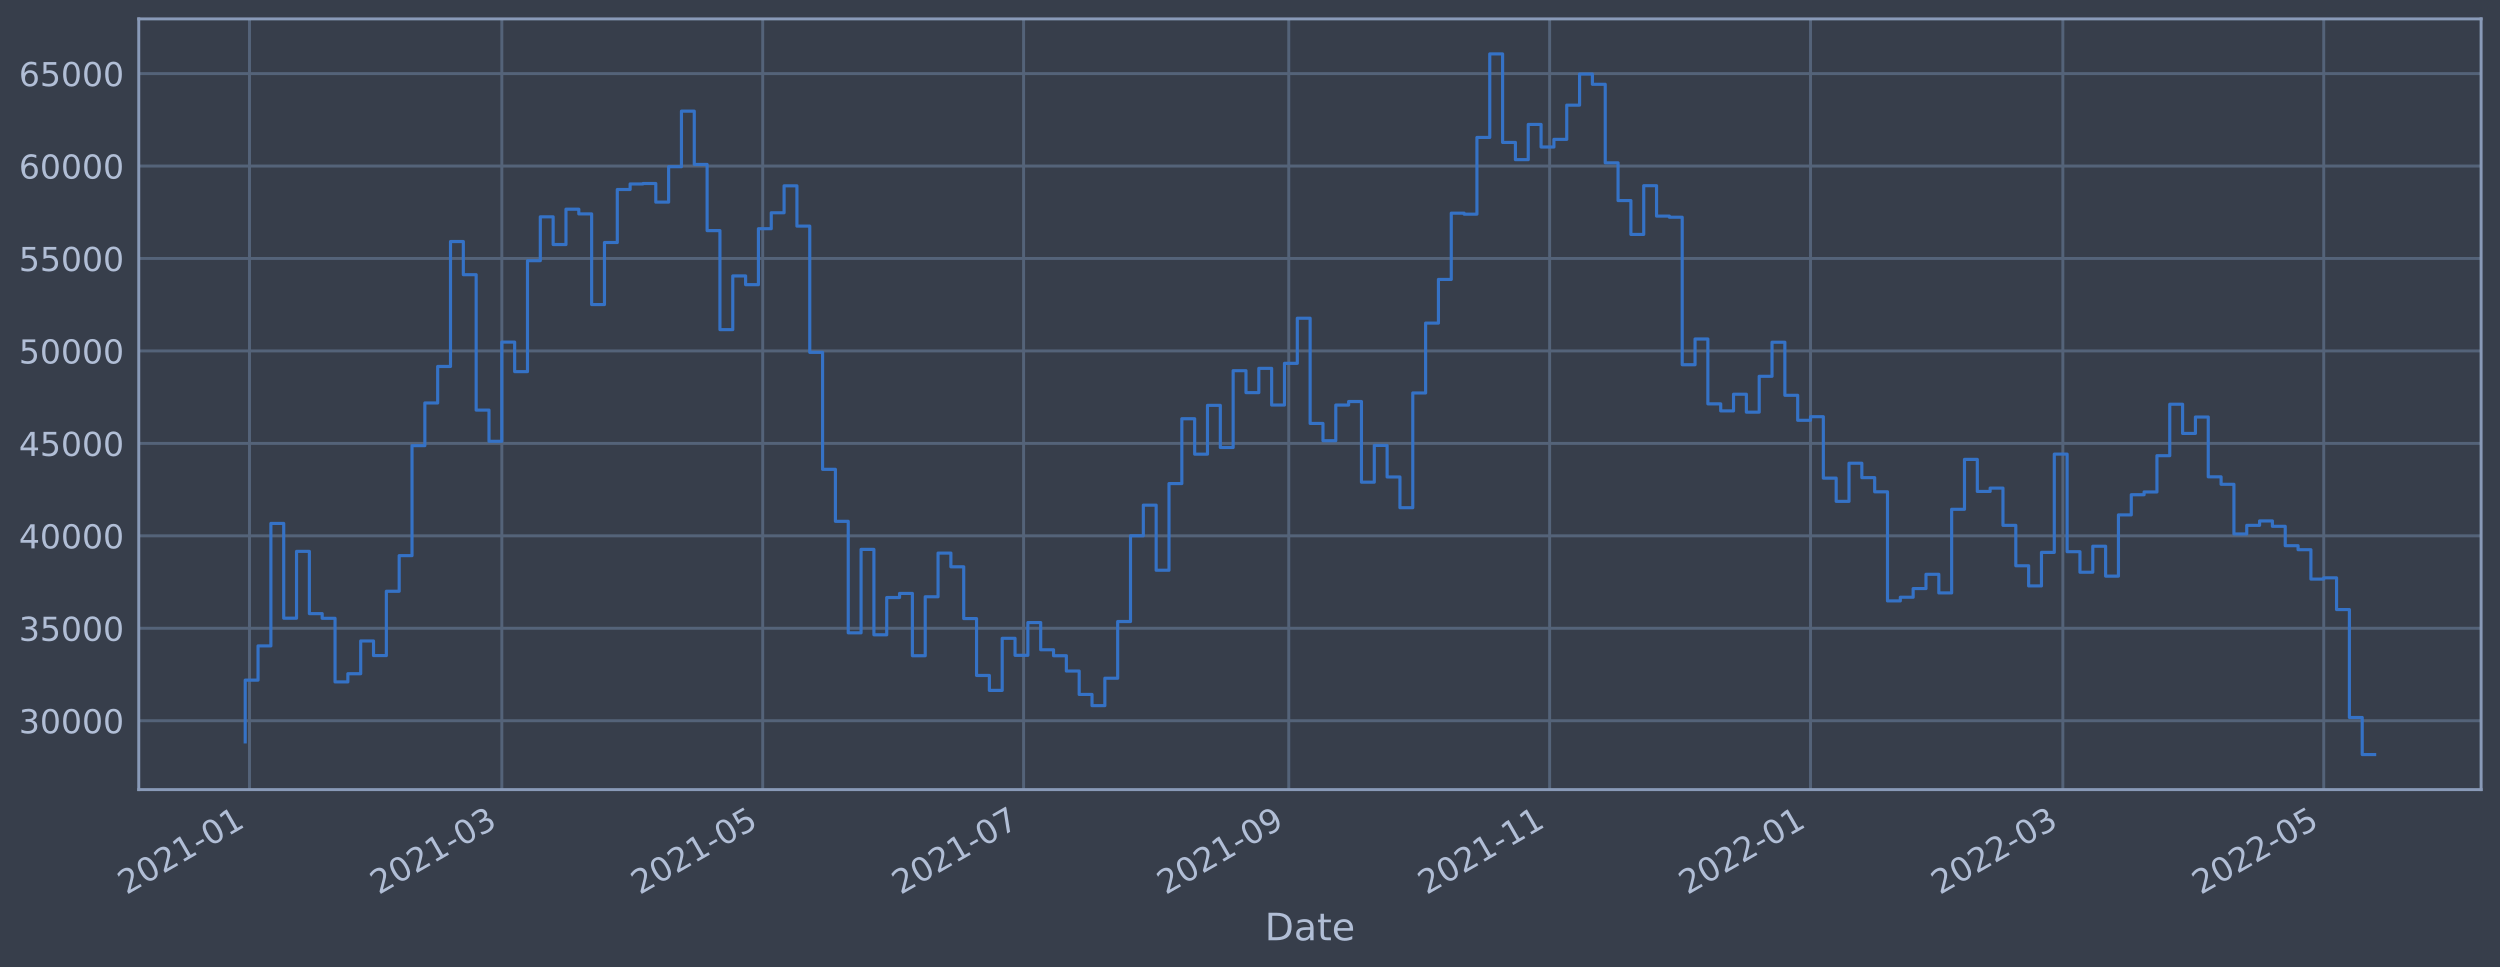
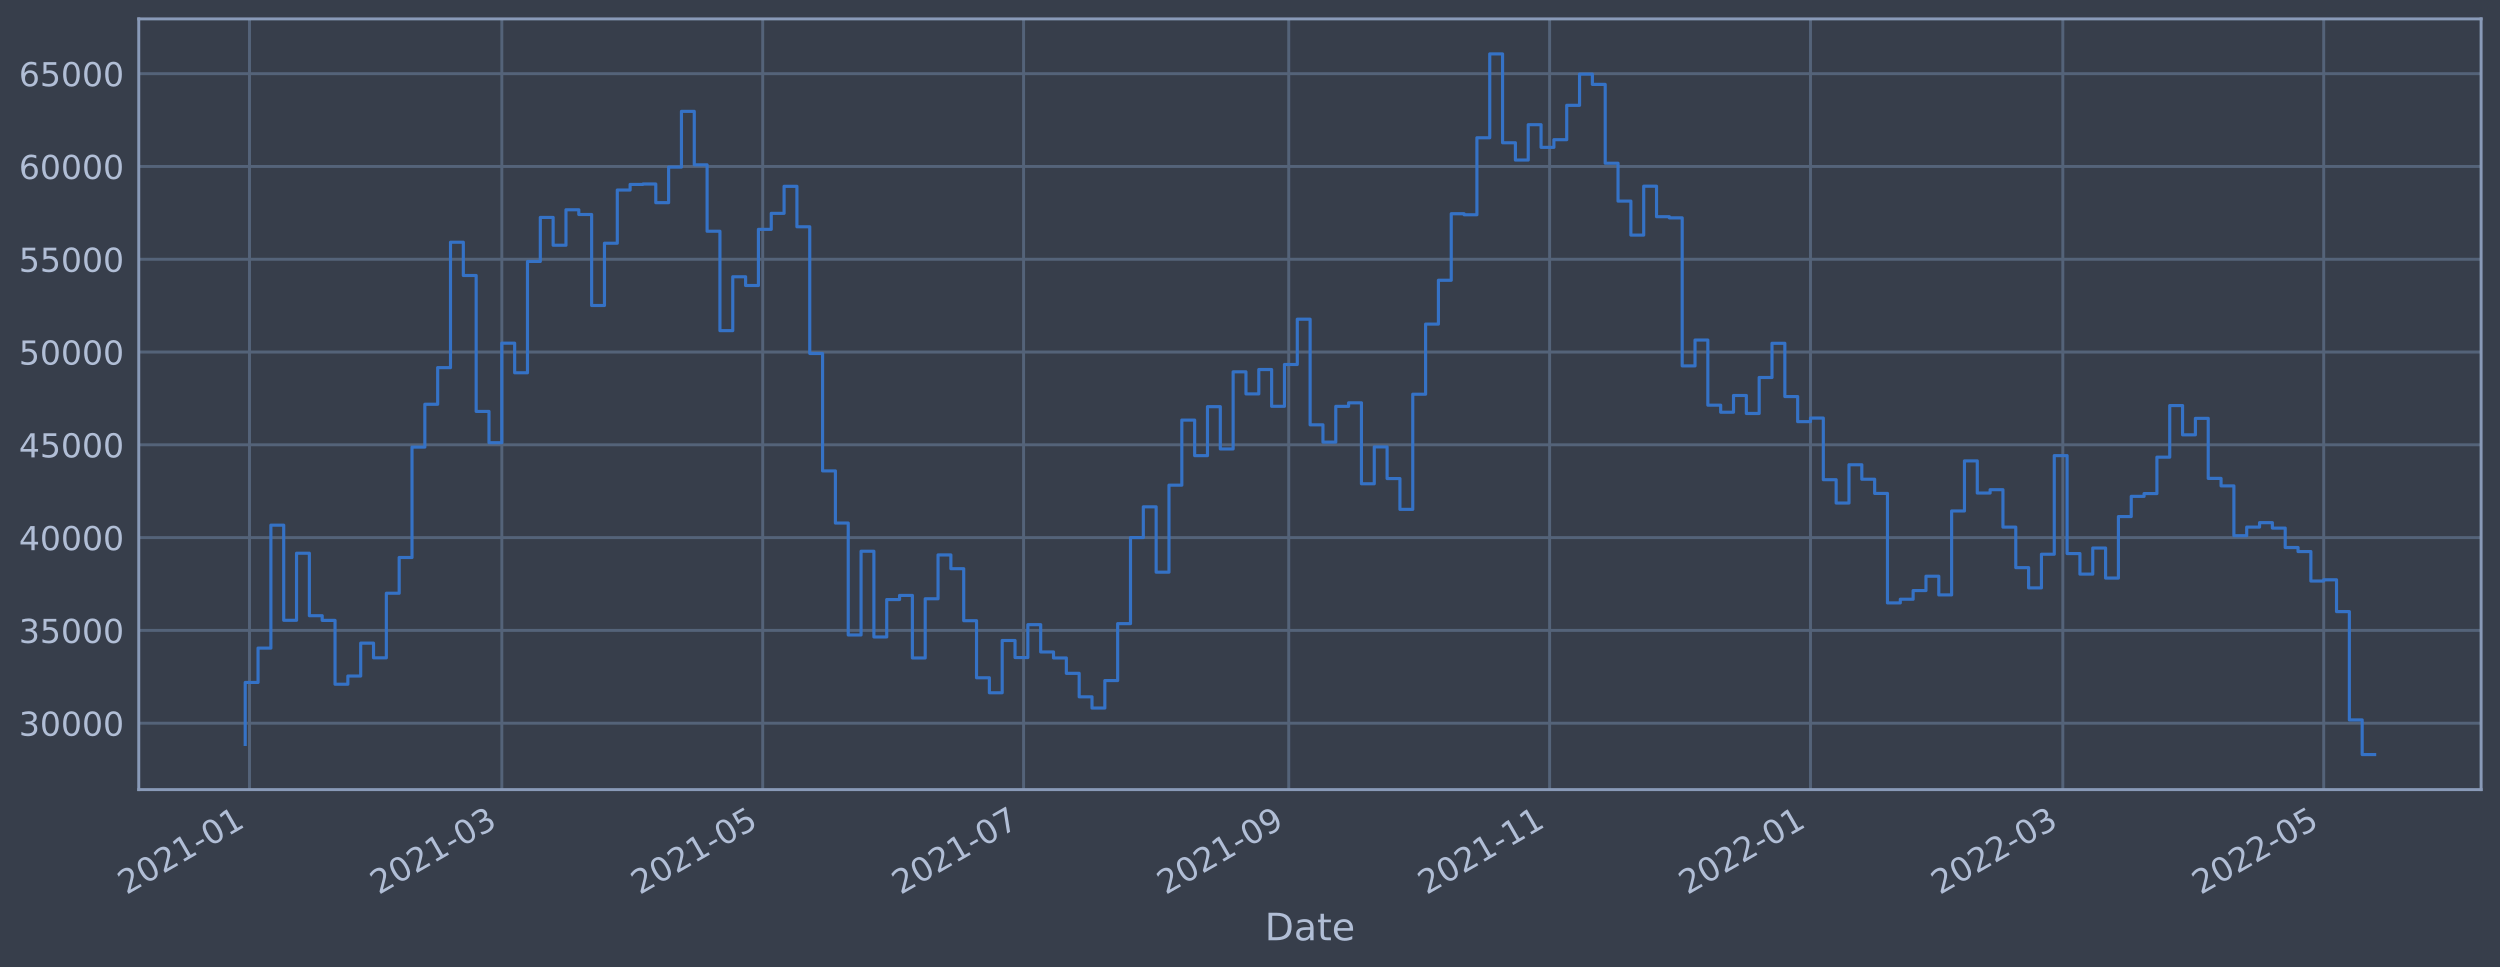
<svg xmlns="http://www.w3.org/2000/svg" xmlns:xlink="http://www.w3.org/1999/xlink" width="952.884pt" height="368.58pt" viewBox="0 0 952.884 368.58" version="1.1">
  <defs>
    <style type="text/css">*{stroke-linejoin: round; stroke-linecap: butt}</style>
  </defs>
  <g id="figure_1">
    <g id="patch_1">
      <path d="M 0 368.58  L 952.884 368.58  L 952.884 0  L 0 0  z " style="fill: #373e4b" />
    </g>
    <g id="axes_1">
      <g id="patch_2">
        <path d="M 52.884 300.96  L 945.684 300.96  L 945.684 7.2  L 52.884 7.2  z " style="fill: #373e4b" />
      </g>
      <g id="matplotlib.axis_1">
        <g id="xtick_1">
          <g id="line2d_1">
-             <path d="M 95.096 300.96  L 95.096 7.2  " clip-path="url(#pc3dd382ca9)" style="fill: none; stroke: #546379; stroke-width: 1.12; stroke-linecap: square" />
+             <path d="M 95.096 300.96  L 95.096 7.2  " clip-path="url(#p6d46b038be)" style="fill: none; stroke: #546379; stroke-width: 1.12; stroke-linecap: square" />
          </g>
          <g id="line2d_2" />
          <g id="text_1">
-             <g style="fill: #b1bed6" transform="translate(48.1924 341.1745)rotate(-30)scale(0.126 -0.126)">
+             <g style="fill: #b1bed6" transform="translate(48.19237 341.1745)rotate(-30)scale(0.126 -0.126)">
              <defs>
                <path id="DejaVuSans-32" d="M 1228 531  L 3431 531  L 3431 0  L 469 0  L 469 531  Q 828 903 1448 1529  Q 2069 2156 2228 2338  Q 2531 2678 2651 2914  Q 2772 3150 2772 3378  Q 2772 3750 2511 3984  Q 2250 4219 1831 4219  Q 1534 4219 1204 4116  Q 875 4013 500 3803  L 500 4441  Q 881 4594 1212 4672  Q 1544 4750 1819 4750  Q 2544 4750 2975 4387  Q 3406 4025 3406 3419  Q 3406 3131 3298 2873  Q 3191 2616 2906 2266  Q 2828 2175 2409 1742  Q 1991 1309 1228 531  z " transform="scale(0.015625)" />
                <path id="DejaVuSans-30" d="M 2034 4250  Q 1547 4250 1301 3770  Q 1056 3291 1056 2328  Q 1056 1369 1301 889  Q 1547 409 2034 409  Q 2525 409 2770 889  Q 3016 1369 3016 2328  Q 3016 3291 2770 3770  Q 2525 4250 2034 4250  z M 2034 4750  Q 2819 4750 3233 4129  Q 3647 3509 3647 2328  Q 3647 1150 3233 529  Q 2819 -91 2034 -91  Q 1250 -91 836 529  Q 422 1150 422 2328  Q 422 3509 836 4129  Q 1250 4750 2034 4750  z " transform="scale(0.015625)" />
                <path id="DejaVuSans-31" d="M 794 531  L 1825 531  L 1825 4091  L 703 3866  L 703 4441  L 1819 4666  L 2450 4666  L 2450 531  L 3481 531  L 3481 0  L 794 0  L 794 531  z " transform="scale(0.015625)" />
                <path id="DejaVuSans-2d" d="M 313 2009  L 1997 2009  L 1997 1497  L 313 1497  L 313 2009  z " transform="scale(0.015625)" />
              </defs>
              <use xlink:href="#DejaVuSans-32" />
              <use xlink:href="#DejaVuSans-30" x="63.623" />
              <use xlink:href="#DejaVuSans-32" x="127.246" />
              <use xlink:href="#DejaVuSans-31" x="190.869" />
              <use xlink:href="#DejaVuSans-2d" x="254.492" />
              <use xlink:href="#DejaVuSans-30" x="290.576" />
              <use xlink:href="#DejaVuSans-31" x="354.199" />
            </g>
          </g>
        </g>
        <g id="xtick_2">
          <g id="line2d_3">
-             <path d="M 191.272 300.96  L 191.272 7.2  " clip-path="url(#pc3dd382ca9)" style="fill: none; stroke: #546379; stroke-width: 1.12; stroke-linecap: square" />
+             <path d="M 191.27 300.96  L 191.27 7.2  " clip-path="url(#p6d46b038be)" style="fill: none; stroke: #546379; stroke-width: 1.12; stroke-linecap: square" />
          </g>
          <g id="line2d_4" />
          <g id="text_2">
-             <g style="fill: #b1bed6" transform="translate(144.3686 341.1745)rotate(-30)scale(0.126 -0.126)">
+             <g style="fill: #b1bed6" transform="translate(144.3671 341.1745)rotate(-30)scale(0.126 -0.126)">
              <defs>
                <path id="DejaVuSans-33" d="M 2597 2516  Q 3050 2419 3304 2112  Q 3559 1806 3559 1356  Q 3559 666 3084 287  Q 2609 -91 1734 -91  Q 1441 -91 1130 -33  Q 819 25 488 141  L 488 750  Q 750 597 1062 519  Q 1375 441 1716 441  Q 2309 441 2620 675  Q 2931 909 2931 1356  Q 2931 1769 2642 2001  Q 2353 2234 1838 2234  L 1294 2234  L 1294 2753  L 1863 2753  Q 2328 2753 2575 2939  Q 2822 3125 2822 3475  Q 2822 3834 2567 4026  Q 2313 4219 1838 4219  Q 1578 4219 1281 4162  Q 984 4106 628 3988  L 628 4550  Q 988 4650 1302 4700  Q 1616 4750 1894 4750  Q 2613 4750 3031 4423  Q 3450 4097 3450 3541  Q 3450 3153 3228 2886  Q 3006 2619 2597 2516  z " transform="scale(0.015625)" />
              </defs>
              <use xlink:href="#DejaVuSans-32" />
              <use xlink:href="#DejaVuSans-30" x="63.623" />
              <use xlink:href="#DejaVuSans-32" x="127.246" />
              <use xlink:href="#DejaVuSans-31" x="190.869" />
              <use xlink:href="#DejaVuSans-2d" x="254.492" />
              <use xlink:href="#DejaVuSans-30" x="290.576" />
              <use xlink:href="#DejaVuSans-33" x="354.199" />
            </g>
          </g>
        </g>
        <g id="xtick_3">
          <g id="line2d_5">
-             <path d="M 290.708 300.96  L 290.708 7.2  " clip-path="url(#pc3dd382ca9)" style="fill: none; stroke: #546379; stroke-width: 1.12; stroke-linecap: square" />
+             <path d="M 290.705 300.96  L 290.705 7.2  " clip-path="url(#p6d46b038be)" style="fill: none; stroke: #546379; stroke-width: 1.12; stroke-linecap: square" />
          </g>
          <g id="line2d_6" />
          <g id="text_3">
-             <g style="fill: #b1bed6" transform="translate(243.8051 341.1745)rotate(-30)scale(0.126 -0.126)">
+             <g style="fill: #b1bed6" transform="translate(243.802 341.1745)rotate(-30)scale(0.126 -0.126)">
              <defs>
                <path id="DejaVuSans-35" d="M 691 4666  L 3169 4666  L 3169 4134  L 1269 4134  L 1269 2991  Q 1406 3038 1543 3061  Q 1681 3084 1819 3084  Q 2600 3084 3056 2656  Q 3513 2228 3513 1497  Q 3513 744 3044 326  Q 2575 -91 1722 -91  Q 1428 -91 1123 -41  Q 819 9 494 109  L 494 744  Q 775 591 1075 516  Q 1375 441 1709 441  Q 2250 441 2565 725  Q 2881 1009 2881 1497  Q 2881 1984 2565 2268  Q 2250 2553 1709 2553  Q 1456 2553 1204 2497  Q 953 2441 691 2322  L 691 4666  z " transform="scale(0.015625)" />
              </defs>
              <use xlink:href="#DejaVuSans-32" />
              <use xlink:href="#DejaVuSans-30" x="63.623" />
              <use xlink:href="#DejaVuSans-32" x="127.246" />
              <use xlink:href="#DejaVuSans-31" x="190.869" />
              <use xlink:href="#DejaVuSans-2d" x="254.492" />
              <use xlink:href="#DejaVuSans-30" x="290.576" />
              <use xlink:href="#DejaVuSans-35" x="354.199" />
            </g>
          </g>
        </g>
        <g id="xtick_4">
          <g id="line2d_7">
-             <path d="M 390.145 300.96  L 390.145 7.2  " clip-path="url(#pc3dd382ca9)" style="fill: none; stroke: #546379; stroke-width: 1.12; stroke-linecap: square" />
+             <path d="M 390.14 300.96  L 390.14 7.2  " clip-path="url(#p6d46b038be)" style="fill: none; stroke: #546379; stroke-width: 1.12; stroke-linecap: square" />
          </g>
          <g id="line2d_8" />
          <g id="text_4">
-             <g style="fill: #b1bed6" transform="translate(343.2415 341.1745)rotate(-30)scale(0.126 -0.126)">
+             <g style="fill: #b1bed6" transform="translate(343.237 341.1745)rotate(-30)scale(0.126 -0.126)">
              <defs>
                <path id="DejaVuSans-37" d="M 525 4666  L 3525 4666  L 3525 4397  L 1831 0  L 1172 0  L 2766 4134  L 525 4134  L 525 4666  z " transform="scale(0.015625)" />
              </defs>
              <use xlink:href="#DejaVuSans-32" />
              <use xlink:href="#DejaVuSans-30" x="63.623" />
              <use xlink:href="#DejaVuSans-32" x="127.246" />
              <use xlink:href="#DejaVuSans-31" x="190.869" />
              <use xlink:href="#DejaVuSans-2d" x="254.492" />
              <use xlink:href="#DejaVuSans-30" x="290.576" />
              <use xlink:href="#DejaVuSans-37" x="354.199" />
            </g>
          </g>
        </g>
        <g id="xtick_5">
          <g id="line2d_9">
-             <path d="M 491.211 300.96  L 491.211 7.2  " clip-path="url(#pc3dd382ca9)" style="fill: none; stroke: #546379; stroke-width: 1.12; stroke-linecap: square" />
+             <path d="M 491.205 300.96  L 491.205 7.2  " clip-path="url(#p6d46b038be)" style="fill: none; stroke: #546379; stroke-width: 1.12; stroke-linecap: square" />
          </g>
          <g id="line2d_10" />
          <g id="text_5">
-             <g style="fill: #b1bed6" transform="translate(444.3081 341.1745)rotate(-30)scale(0.126 -0.126)">
+             <g style="fill: #b1bed6" transform="translate(444.302 341.1745)rotate(-30)scale(0.126 -0.126)">
              <defs>
                <path id="DejaVuSans-39" d="M 703 97  L 703 672  Q 941 559 1184 500  Q 1428 441 1663 441  Q 2288 441 2617 861  Q 2947 1281 2994 2138  Q 2813 1869 2534 1725  Q 2256 1581 1919 1581  Q 1219 1581 811 2004  Q 403 2428 403 3163  Q 403 3881 828 4315  Q 1253 4750 1959 4750  Q 2769 4750 3195 4129  Q 3622 3509 3622 2328  Q 3622 1225 3098 567  Q 2575 -91 1691 -91  Q 1453 -91 1209 -44  Q 966 3 703 97  z M 1959 2075  Q 2384 2075 2632 2365  Q 2881 2656 2881 3163  Q 2881 3666 2632 3958  Q 2384 4250 1959 4250  Q 1534 4250 1286 3958  Q 1038 3666 1038 3163  Q 1038 2656 1286 2365  Q 1534 2075 1959 2075  z " transform="scale(0.015625)" />
              </defs>
              <use xlink:href="#DejaVuSans-32" />
              <use xlink:href="#DejaVuSans-30" x="63.623" />
              <use xlink:href="#DejaVuSans-32" x="127.246" />
              <use xlink:href="#DejaVuSans-31" x="190.869" />
              <use xlink:href="#DejaVuSans-2d" x="254.492" />
              <use xlink:href="#DejaVuSans-30" x="290.576" />
              <use xlink:href="#DejaVuSans-39" x="354.199" />
            </g>
          </g>
        </g>
        <g id="xtick_6">
          <g id="line2d_11">
-             <path d="M 590.648 300.96  L 590.648 7.2  " clip-path="url(#pc3dd382ca9)" style="fill: none; stroke: #546379; stroke-width: 1.12; stroke-linecap: square" />
+             <path d="M 590.64 300.96  L 590.64 7.2  " clip-path="url(#p6d46b038be)" style="fill: none; stroke: #546379; stroke-width: 1.12; stroke-linecap: square" />
          </g>
          <g id="line2d_12" />
          <g id="text_6">
-             <g style="fill: #b1bed6" transform="translate(543.7445 341.1745)rotate(-30)scale(0.126 -0.126)">
+             <g style="fill: #b1bed6" transform="translate(543.7369 341.1745)rotate(-30)scale(0.126 -0.126)">
              <use xlink:href="#DejaVuSans-32" />
              <use xlink:href="#DejaVuSans-30" x="63.623" />
              <use xlink:href="#DejaVuSans-32" x="127.246" />
              <use xlink:href="#DejaVuSans-31" x="190.869" />
              <use xlink:href="#DejaVuSans-2d" x="254.492" />
              <use xlink:href="#DejaVuSans-31" x="290.576" />
              <use xlink:href="#DejaVuSans-31" x="354.199" />
            </g>
          </g>
        </g>
        <g id="xtick_7">
          <g id="line2d_13">
-             <path d="M 690.084 300.96  L 690.084 7.2  " clip-path="url(#pc3dd382ca9)" style="fill: none; stroke: #546379; stroke-width: 1.12; stroke-linecap: square" />
+             <path d="M 690.075 300.96  L 690.075 7.2  " clip-path="url(#p6d46b038be)" style="fill: none; stroke: #546379; stroke-width: 1.12; stroke-linecap: square" />
          </g>
          <g id="line2d_14" />
          <g id="text_7">
-             <g style="fill: #b1bed6" transform="translate(643.1809 341.1745)rotate(-30)scale(0.126 -0.126)">
+             <g style="fill: #b1bed6" transform="translate(643.1718 341.1745)rotate(-30)scale(0.126 -0.126)">
              <use xlink:href="#DejaVuSans-32" />
              <use xlink:href="#DejaVuSans-30" x="63.623" />
              <use xlink:href="#DejaVuSans-32" x="127.246" />
              <use xlink:href="#DejaVuSans-32" x="190.869" />
              <use xlink:href="#DejaVuSans-2d" x="254.492" />
              <use xlink:href="#DejaVuSans-30" x="290.576" />
              <use xlink:href="#DejaVuSans-31" x="354.199" />
            </g>
          </g>
        </g>
        <g id="xtick_8">
          <g id="line2d_15">
-             <path d="M 786.26 300.96  L 786.26 7.2  " clip-path="url(#pc3dd382ca9)" style="fill: none; stroke: #546379; stroke-width: 1.12; stroke-linecap: square" />
+             <path d="M 786.25 300.96  L 786.25 7.2  " clip-path="url(#p6d46b038be)" style="fill: none; stroke: #546379; stroke-width: 1.12; stroke-linecap: square" />
          </g>
          <g id="line2d_16" />
          <g id="text_8">
-             <g style="fill: #b1bed6" transform="translate(739.3572 341.1745)rotate(-30)scale(0.126 -0.126)">
+             <g style="fill: #b1bed6" transform="translate(739.3465 341.1745)rotate(-30)scale(0.126 -0.126)">
              <use xlink:href="#DejaVuSans-32" />
              <use xlink:href="#DejaVuSans-30" x="63.623" />
              <use xlink:href="#DejaVuSans-32" x="127.246" />
              <use xlink:href="#DejaVuSans-32" x="190.869" />
              <use xlink:href="#DejaVuSans-2d" x="254.492" />
              <use xlink:href="#DejaVuSans-30" x="290.576" />
              <use xlink:href="#DejaVuSans-33" x="354.199" />
            </g>
          </g>
        </g>
        <g id="xtick_9">
          <g id="line2d_17">
-             <path d="M 885.697 300.96  L 885.697 7.2  " clip-path="url(#pc3dd382ca9)" style="fill: none; stroke: #546379; stroke-width: 1.12; stroke-linecap: square" />
+             <path d="M 885.685 300.96  L 885.685 7.2  " clip-path="url(#p6d46b038be)" style="fill: none; stroke: #546379; stroke-width: 1.12; stroke-linecap: square" />
          </g>
          <g id="line2d_18" />
          <g id="text_9">
-             <g style="fill: #b1bed6" transform="translate(838.7936 341.1745)rotate(-30)scale(0.126 -0.126)">
+             <g style="fill: #b1bed6" transform="translate(838.7815 341.1745)rotate(-30)scale(0.126 -0.126)">
              <use xlink:href="#DejaVuSans-32" />
              <use xlink:href="#DejaVuSans-30" x="63.623" />
              <use xlink:href="#DejaVuSans-32" x="127.246" />
              <use xlink:href="#DejaVuSans-32" x="190.869" />
              <use xlink:href="#DejaVuSans-2d" x="254.492" />
              <use xlink:href="#DejaVuSans-30" x="290.576" />
              <use xlink:href="#DejaVuSans-35" x="354.199" />
            </g>
          </g>
        </g>
        <g id="text_10">
          <g style="fill: #b1bed6" transform="translate(482.0746 358.3856)scale(0.144 -0.144)">
            <defs>
              <path id="DejaVuSans-44" d="M 1259 4147  L 1259 519  L 2022 519  Q 2988 519 3436 956  Q 3884 1394 3884 2338  Q 3884 3275 3436 3711  Q 2988 4147 2022 4147  L 1259 4147  z M 628 4666  L 1925 4666  Q 3281 4666 3915 4102  Q 4550 3538 4550 2338  Q 4550 1131 3912 565  Q 3275 0 1925 0  L 628 0  L 628 4666  z " transform="scale(0.015625)" />
              <path id="DejaVuSans-61" d="M 2194 1759  Q 1497 1759 1228 1600  Q 959 1441 959 1056  Q 959 750 1161 570  Q 1363 391 1709 391  Q 2188 391 2477 730  Q 2766 1069 2766 1631  L 2766 1759  L 2194 1759  z M 3341 1997  L 3341 0  L 2766 0  L 2766 531  Q 2569 213 2275 61  Q 1981 -91 1556 -91  Q 1019 -91 701 211  Q 384 513 384 1019  Q 384 1609 779 1909  Q 1175 2209 1959 2209  L 2766 2209  L 2766 2266  Q 2766 2663 2505 2880  Q 2244 3097 1772 3097  Q 1472 3097 1187 3025  Q 903 2953 641 2809  L 641 3341  Q 956 3463 1253 3523  Q 1550 3584 1831 3584  Q 2591 3584 2966 3190  Q 3341 2797 3341 1997  z " transform="scale(0.015625)" />
              <path id="DejaVuSans-74" d="M 1172 4494  L 1172 3500  L 2356 3500  L 2356 3053  L 1172 3053  L 1172 1153  Q 1172 725 1289 603  Q 1406 481 1766 481  L 2356 481  L 2356 0  L 1766 0  Q 1100 0 847 248  Q 594 497 594 1153  L 594 3053  L 172 3053  L 172 3500  L 594 3500  L 594 4494  L 1172 4494  z " transform="scale(0.015625)" />
              <path id="DejaVuSans-65" d="M 3597 1894  L 3597 1613  L 953 1613  Q 991 1019 1311 708  Q 1631 397 2203 397  Q 2534 397 2845 478  Q 3156 559 3463 722  L 3463 178  Q 3153 47 2828 -22  Q 2503 -91 2169 -91  Q 1331 -91 842 396  Q 353 884 353 1716  Q 353 2575 817 3079  Q 1281 3584 2069 3584  Q 2775 3584 3186 3129  Q 3597 2675 3597 1894  z M 3022 2063  Q 3016 2534 2758 2815  Q 2500 3097 2075 3097  Q 1594 3097 1305 2825  Q 1016 2553 972 2059  L 3022 2063  z " transform="scale(0.015625)" />
            </defs>
            <use xlink:href="#DejaVuSans-44" />
            <use xlink:href="#DejaVuSans-61" x="77.002" />
            <use xlink:href="#DejaVuSans-74" x="138.281" />
            <use xlink:href="#DejaVuSans-65" x="177.49" />
          </g>
        </g>
      </g>
      <g id="matplotlib.axis_2">
        <g id="ytick_1">
          <g id="line2d_19">
-             <path d="M 52.884 274.708  L 945.684 274.708  " clip-path="url(#pc3dd382ca9)" style="fill: none; stroke: #546379; stroke-width: 1.12; stroke-linecap: square" />
+             <path d="M 52.884 275.648  L 945.684 275.648  " clip-path="url(#p6d46b038be)" style="fill: none; stroke: #546379; stroke-width: 1.12; stroke-linecap: square" />
          </g>
          <g id="line2d_20" />
          <g id="text_11">
-             <g style="fill: #b1bed6" transform="translate(7.2 279.4951)scale(0.126 -0.126)">
+             <g style="fill: #b1bed6" transform="translate(7.2 280.435)scale(0.126 -0.126)">
              <use xlink:href="#DejaVuSans-33" />
              <use xlink:href="#DejaVuSans-30" x="63.623" />
              <use xlink:href="#DejaVuSans-30" x="127.246" />
              <use xlink:href="#DejaVuSans-30" x="190.869" />
              <use xlink:href="#DejaVuSans-30" x="254.492" />
            </g>
          </g>
        </g>
        <g id="ytick_2">
          <g id="line2d_21">
-             <path d="M 52.884 239.471  L 945.684 239.471  " clip-path="url(#pc3dd382ca9)" style="fill: none; stroke: #546379; stroke-width: 1.12; stroke-linecap: square" />
+             <path d="M 52.884 240.281  L 945.684 240.281  " clip-path="url(#p6d46b038be)" style="fill: none; stroke: #546379; stroke-width: 1.12; stroke-linecap: square" />
          </g>
          <g id="line2d_22" />
          <g id="text_12">
-             <g style="fill: #b1bed6" transform="translate(7.2 244.258)scale(0.126 -0.126)">
+             <g style="fill: #b1bed6" transform="translate(7.2 245.0676)scale(0.126 -0.126)">
              <use xlink:href="#DejaVuSans-33" />
              <use xlink:href="#DejaVuSans-35" x="63.623" />
              <use xlink:href="#DejaVuSans-30" x="127.246" />
              <use xlink:href="#DejaVuSans-30" x="190.869" />
              <use xlink:href="#DejaVuSans-30" x="254.492" />
            </g>
          </g>
        </g>
        <g id="ytick_3">
          <g id="line2d_23">
-             <path d="M 52.884 204.234  L 945.684 204.234  " clip-path="url(#pc3dd382ca9)" style="fill: none; stroke: #546379; stroke-width: 1.12; stroke-linecap: square" />
+             <path d="M 52.884 204.913  L 945.684 204.913  " clip-path="url(#p6d46b038be)" style="fill: none; stroke: #546379; stroke-width: 1.12; stroke-linecap: square" />
          </g>
          <g id="line2d_24" />
          <g id="text_13">
-             <g style="fill: #b1bed6" transform="translate(7.2 209.0208)scale(0.126 -0.126)">
+             <g style="fill: #b1bed6" transform="translate(7.2 209.7001)scale(0.126 -0.126)">
              <defs>
                <path id="DejaVuSans-34" d="M 2419 4116  L 825 1625  L 2419 1625  L 2419 4116  z M 2253 4666  L 3047 4666  L 3047 1625  L 3713 1625  L 3713 1100  L 3047 1100  L 3047 0  L 2419 0  L 2419 1100  L 313 1100  L 313 1709  L 2253 4666  z " transform="scale(0.015625)" />
              </defs>
              <use xlink:href="#DejaVuSans-34" />
              <use xlink:href="#DejaVuSans-30" x="63.623" />
              <use xlink:href="#DejaVuSans-30" x="127.246" />
              <use xlink:href="#DejaVuSans-30" x="190.869" />
              <use xlink:href="#DejaVuSans-30" x="254.492" />
            </g>
          </g>
        </g>
        <g id="ytick_4">
          <g id="line2d_25">
-             <path d="M 52.884 168.997  L 945.684 168.997  " clip-path="url(#pc3dd382ca9)" style="fill: none; stroke: #546379; stroke-width: 1.12; stroke-linecap: square" />
+             <path d="M 52.884 169.546  L 945.684 169.546  " clip-path="url(#p6d46b038be)" style="fill: none; stroke: #546379; stroke-width: 1.12; stroke-linecap: square" />
          </g>
          <g id="line2d_26" />
          <g id="text_14">
-             <g style="fill: #b1bed6" transform="translate(7.2 173.7837)scale(0.126 -0.126)">
+             <g style="fill: #b1bed6" transform="translate(7.2 174.3327)scale(0.126 -0.126)">
              <use xlink:href="#DejaVuSans-34" />
              <use xlink:href="#DejaVuSans-35" x="63.623" />
              <use xlink:href="#DejaVuSans-30" x="127.246" />
              <use xlink:href="#DejaVuSans-30" x="190.869" />
              <use xlink:href="#DejaVuSans-30" x="254.492" />
            </g>
          </g>
        </g>
        <g id="ytick_5">
          <g id="line2d_27">
-             <path d="M 52.884 133.76  L 945.684 133.76  " clip-path="url(#pc3dd382ca9)" style="fill: none; stroke: #546379; stroke-width: 1.12; stroke-linecap: square" />
+             <path d="M 52.884 134.178  L 945.684 134.178  " clip-path="url(#p6d46b038be)" style="fill: none; stroke: #546379; stroke-width: 1.12; stroke-linecap: square" />
          </g>
          <g id="line2d_28" />
          <g id="text_15">
-             <g style="fill: #b1bed6" transform="translate(7.2 138.5465)scale(0.126 -0.126)">
+             <g style="fill: #b1bed6" transform="translate(7.2 138.9652)scale(0.126 -0.126)">
              <use xlink:href="#DejaVuSans-35" />
              <use xlink:href="#DejaVuSans-30" x="63.623" />
              <use xlink:href="#DejaVuSans-30" x="127.246" />
              <use xlink:href="#DejaVuSans-30" x="190.869" />
              <use xlink:href="#DejaVuSans-30" x="254.492" />
            </g>
          </g>
        </g>
        <g id="ytick_6">
          <g id="line2d_29">
-             <path d="M 52.884 98.522  L 945.684 98.522  " clip-path="url(#pc3dd382ca9)" style="fill: none; stroke: #546379; stroke-width: 1.12; stroke-linecap: square" />
+             <path d="M 52.884 98.811  L 945.684 98.811  " clip-path="url(#p6d46b038be)" style="fill: none; stroke: #546379; stroke-width: 1.12; stroke-linecap: square" />
          </g>
          <g id="line2d_30" />
          <g id="text_16">
-             <g style="fill: #b1bed6" transform="translate(7.2 103.3094)scale(0.126 -0.126)">
+             <g style="fill: #b1bed6" transform="translate(7.2 103.5977)scale(0.126 -0.126)">
              <use xlink:href="#DejaVuSans-35" />
              <use xlink:href="#DejaVuSans-35" x="63.623" />
              <use xlink:href="#DejaVuSans-30" x="127.246" />
              <use xlink:href="#DejaVuSans-30" x="190.869" />
              <use xlink:href="#DejaVuSans-30" x="254.492" />
            </g>
          </g>
        </g>
        <g id="ytick_7">
          <g id="line2d_31">
-             <path d="M 52.884 63.285  L 945.684 63.285  " clip-path="url(#pc3dd382ca9)" style="fill: none; stroke: #546379; stroke-width: 1.12; stroke-linecap: square" />
+             <path d="M 52.884 63.443  L 945.684 63.443  " clip-path="url(#p6d46b038be)" style="fill: none; stroke: #546379; stroke-width: 1.12; stroke-linecap: square" />
          </g>
          <g id="line2d_32" />
          <g id="text_17">
-             <g style="fill: #b1bed6" transform="translate(7.2 68.07225)scale(0.126 -0.126)">
+             <g style="fill: #b1bed6" transform="translate(7.2 68.23029)scale(0.126 -0.126)">
              <defs>
                <path id="DejaVuSans-36" d="M 2113 2584  Q 1688 2584 1439 2293  Q 1191 2003 1191 1497  Q 1191 994 1439 701  Q 1688 409 2113 409  Q 2538 409 2786 701  Q 3034 994 3034 1497  Q 3034 2003 2786 2293  Q 2538 2584 2113 2584  z M 3366 4563  L 3366 3988  Q 3128 4100 2886 4159  Q 2644 4219 2406 4219  Q 1781 4219 1451 3797  Q 1122 3375 1075 2522  Q 1259 2794 1537 2939  Q 1816 3084 2150 3084  Q 2853 3084 3261 2657  Q 3669 2231 3669 1497  Q 3669 778 3244 343  Q 2819 -91 2113 -91  Q 1303 -91 875 529  Q 447 1150 447 2328  Q 447 3434 972 4092  Q 1497 4750 2381 4750  Q 2619 4750 2861 4703  Q 3103 4656 3366 4563  z " transform="scale(0.015625)" />
              </defs>
              <use xlink:href="#DejaVuSans-36" />
              <use xlink:href="#DejaVuSans-30" x="63.623" />
              <use xlink:href="#DejaVuSans-30" x="127.246" />
              <use xlink:href="#DejaVuSans-30" x="190.869" />
              <use xlink:href="#DejaVuSans-30" x="254.492" />
            </g>
          </g>
        </g>
        <g id="ytick_8">
          <g id="line2d_33">
-             <path d="M 52.884 28.048  L 945.684 28.048  " clip-path="url(#pc3dd382ca9)" style="fill: none; stroke: #546379; stroke-width: 1.12; stroke-linecap: square" />
+             <path d="M 52.884 28.076  L 945.684 28.076  " clip-path="url(#p6d46b038be)" style="fill: none; stroke: #546379; stroke-width: 1.12; stroke-linecap: square" />
          </g>
          <g id="line2d_34" />
          <g id="text_18">
-             <g style="fill: #b1bed6" transform="translate(7.2 32.83511)scale(0.126 -0.126)">
+             <g style="fill: #b1bed6" transform="translate(7.2 32.86283)scale(0.126 -0.126)">
              <use xlink:href="#DejaVuSans-36" />
              <use xlink:href="#DejaVuSans-35" x="63.623" />
              <use xlink:href="#DejaVuSans-30" x="127.246" />
              <use xlink:href="#DejaVuSans-30" x="190.869" />
              <use xlink:href="#DejaVuSans-30" x="254.492" />
            </g>
          </g>
        </g>
      </g>
      <g id="line2d_35">
-         <path d="M 93.466 282.766  L 93.466 259.236  L 98.356 259.236  L 98.356 246.189  L 103.246 246.189  L 103.246 199.51  L 108.137 199.51  L 108.137 235.631  L 113.027 235.631  L 113.027 210.164  L 117.917 210.164  L 117.917 233.882  L 122.807 233.882  L 122.807 235.673  L 127.698 235.673  L 127.698 259.91  L 132.588 259.91  L 132.588 256.795  L 137.478 256.795  L 137.478 244.304  L 142.369 244.304  L 142.369 249.881  L 147.259 249.881  L 147.259 225.361  L 152.149 225.361  L 152.149 211.788  L 157.04 211.788  L 157.04 169.855  L 161.93 169.855  L 161.93 153.597  L 166.82 153.597  L 166.82 139.679  L 171.711 139.679  L 171.711 92.063  L 176.601 92.063  L 176.601 104.7  L 181.491 104.7  L 181.491 156.308  L 186.382 156.308  L 186.382 168.194  L 191.272 168.194  L 191.272 130.393  L 196.162 130.393  L 196.162 141.641  L 201.053 141.641  L 201.053 99.357  L 205.943 99.357  L 205.943 82.643  L 210.833 82.643  L 210.833 93.204  L 215.723 93.204  L 215.723 79.735  L 220.614 79.735  L 220.614 81.53  L 225.504 81.53  L 225.504 116.083  L 230.394 116.083  L 230.394 92.434  L 235.285 92.434  L 235.285 72.235  L 240.175 72.235  L 240.175 70.112  L 245.065 70.112  L 245.065 69.951  L 249.956 69.951  L 249.956 77.038  L 254.846 77.038  L 254.846 63.533  L 259.736 63.533  L 259.736 42.361  L 264.627 42.361  L 264.627 62.671  L 269.517 62.671  L 269.517 87.895  L 274.407 87.895  L 274.407 125.633  L 279.298 125.633  L 279.298 105.171  L 284.188 105.171  L 284.188 108.5  L 289.078 108.5  L 289.078 87.173  L 293.969 87.173  L 293.969 81.092  L 298.859 81.092  L 298.859 70.834  L 303.749 70.834  L 303.749 86.189  L 308.64 86.189  L 308.64 134.306  L 313.53 134.306  L 313.53 178.89  L 318.42 178.89  L 318.42 198.706  L 323.31 198.706  L 323.31 241.201  L 328.201 241.201  L 328.201 209.406  L 333.091 209.406  L 333.091 241.954  L 337.981 241.954  L 337.981 227.754  L 342.872 227.754  L 342.872 226.183  L 347.762 226.183  L 347.762 249.937  L 352.652 249.937  L 352.652 227.458  L 357.543 227.458  L 357.543 210.81  L 362.433 210.81  L 362.433 216.039  L 367.323 216.039  L 367.323 235.777  L 372.214 235.777  L 372.214 257.459  L 377.104 257.459  L 377.104 263.146  L 381.994 263.146  L 381.994 243.3  L 386.885 243.3  L 386.885 249.782  L 391.775 249.782  L 391.775 237.291  L 396.665 237.291  L 396.665 247.653  L 401.556 247.653  L 401.556 249.932  L 406.446 249.932  L 406.446 255.775  L 411.336 255.775  L 411.336 264.692  L 416.226 264.692  L 416.226 268.958  L 421.117 268.958  L 421.117 258.514  L 426.007 258.514  L 426.007 236.897  L 430.897 236.897  L 430.897 204.216  L 435.788 204.216  L 435.788 192.542  L 440.678 192.542  L 440.678 217.356  L 445.568 217.356  L 445.568 184.318  L 450.459 184.318  L 450.459 159.599  L 455.349 159.599  L 455.349 173.1  L 460.239 173.1  L 460.239 154.504  L 465.13 154.504  L 465.13 170.562  L 470.02 170.562  L 470.02 141.286  L 474.91 141.286  L 474.91 149.654  L 479.801 149.654  L 479.801 140.406  L 484.691 140.406  L 484.691 154.375  L 489.581 154.375  L 489.581 138.488  L 494.472 138.488  L 494.472 121.292  L 499.362 121.292  L 499.362 161.397  L 504.252 161.397  L 504.252 167.976  L 509.142 167.976  L 509.142 154.394  L 514.033 154.394  L 514.033 153.044  L 518.923 153.044  L 518.923 183.785  L 523.813 183.785  L 523.813 169.779  L 528.704 169.779  L 528.704 181.804  L 533.594 181.804  L 533.594 193.505  L 538.484 193.505  L 538.484 149.778  L 543.375 149.778  L 543.375 123.147  L 548.265 123.147  L 548.265 106.505  L 553.155 106.505  L 553.155 81.242  L 558.046 81.242  L 558.046 81.624  L 562.936 81.624  L 562.936 52.388  L 567.826 52.388  L 567.826 20.553  L 572.717 20.553  L 572.717 54.284  L 577.607 54.284  L 577.607 60.853  L 582.497 60.853  L 582.497 47.434  L 587.388 47.434  L 587.388 56.03  L 592.278 56.03  L 592.278 53.124  L 597.168 53.124  L 597.168 40.077  L 602.059 40.077  L 602.059 28.212  L 606.949 28.212  L 606.949 32.129  L 611.839 32.129  L 611.839 62.071  L 616.729 62.071  L 616.729 76.443  L 621.62 76.443  L 621.62 89.35  L 626.51 89.35  L 626.51 70.788  L 631.4 70.788  L 631.4 82.368  L 636.291 82.368  L 636.291 82.808  L 641.181 82.808  L 641.181 139.018  L 646.071 139.018  L 646.071 129.211  L 650.962 129.211  L 650.962 153.933  L 655.852 153.933  L 655.852 156.614  L 660.742 156.614  L 660.742 150.262  L 665.633 150.262  L 665.633 157.092  L 670.523 157.092  L 670.523 143.426  L 675.413 143.426  L 675.413 130.441  L 680.304 130.441  L 680.304 150.664  L 685.194 150.664  L 685.194 160.19  L 690.084 160.19  L 690.084 158.834  L 694.975 158.834  L 694.975 182.241  L 699.865 182.241  L 699.865 191.094  L 704.755 191.094  L 704.755 176.566  L 709.645 176.566  L 709.645 182.059  L 714.536 182.059  L 714.536 187.45  L 719.426 187.45  L 719.426 229.035  L 724.316 229.035  L 724.316 227.64  L 729.207 227.64  L 729.207 224.341  L 734.097 224.341  L 734.097 218.902  L 738.987 218.902  L 738.987 225.991  L 743.878 225.991  L 743.878 194.118  L 748.768 194.118  L 748.768 175.105  L 753.658 175.105  L 753.658 187.311  L 758.549 187.311  L 758.549 186.045  L 763.439 186.045  L 763.439 200.247  L 768.329 200.247  L 768.329 215.634  L 773.22 215.634  L 773.22 223.322  L 778.11 223.322  L 778.11 210.549  L 783 210.549  L 783 173.092  L 787.891 173.092  L 787.891 210.286  L 792.781 210.286  L 792.781 218.1  L 797.671 218.1  L 797.671 208.195  L 802.561 208.195  L 802.561 219.594  L 807.452 219.594  L 807.452 196.249  L 812.342 196.249  L 812.342 188.572  L 817.232 188.572  L 817.232 187.513  L 822.123 187.513  L 822.123 173.688  L 827.013 173.688  L 827.013 154.085  L 831.903 154.085  L 831.903 165.197  L 836.794 165.197  L 836.794 158.95  L 841.684 158.95  L 841.684 181.751  L 846.574 181.751  L 846.574 184.588  L 851.465 184.588  L 851.465 203.514  L 856.355 203.514  L 856.355 200.244  L 861.245 200.244  L 861.245 198.556  L 866.136 198.556  L 866.136 200.611  L 871.026 200.611  L 871.026 208  L 875.916 208  L 875.916 209.524  L 880.807 209.524  L 880.807 220.716  L 885.697 220.716  L 885.697 220.251  L 890.587 220.251  L 890.587 232.332  L 895.478 232.332  L 895.478 273.47  L 900.368 273.47  L 900.368 287.607  L 905.102 287.607  L 905.102 287.607  " clip-path="url(#pc3dd382ca9)" style="fill: none; stroke: #3572c6; stroke-width: 1.2; stroke-linecap: square" />
+         <path d="M 93.466 283.736  L 93.466 260.118  L 98.356 260.118  L 98.356 247.024  L 103.246 247.024  L 103.246 200.172  L 108.136 200.172  L 108.136 236.426  L 113.027 236.426  L 113.027 210.866  L 117.917 210.866  L 117.917 234.671  L 122.807 234.671  L 122.807 236.468  L 127.697 236.468  L 127.697 260.796  L 132.588 260.796  L 132.588 257.669  L 137.478 257.669  L 137.478 245.131  L 142.368 245.131  L 142.368 250.729  L 147.258 250.729  L 147.258 226.119  L 152.148 226.119  L 152.148 212.495  L 157.039 212.495  L 157.039 170.407  L 161.929 170.407  L 161.929 154.089  L 166.819 154.089  L 166.819 140.119  L 171.709 140.119  L 171.709 92.328  L 176.6 92.328  L 176.6 105.011  L 181.49 105.011  L 181.49 156.81  L 186.38 156.81  L 186.38 168.74  L 191.27 168.74  L 191.27 130.799  L 196.161 130.799  L 196.161 142.089  L 201.051 142.089  L 201.051 99.649  L 205.941 99.649  L 205.941 82.872  L 210.831 82.872  L 210.831 93.472  L 215.722 93.472  L 215.722 79.954  L 220.612 79.954  L 220.612 81.755  L 225.502 81.755  L 225.502 116.436  L 230.392 116.436  L 230.392 92.7  L 235.283 92.7  L 235.283 72.426  L 240.173 72.426  L 240.173 70.295  L 245.063 70.295  L 245.063 70.134  L 249.953 70.134  L 249.953 77.247  L 254.844 77.247  L 254.844 63.692  L 259.734 63.692  L 259.734 42.441  L 264.624 42.441  L 264.624 62.827  L 269.514 62.827  L 269.514 88.145  L 274.405 88.145  L 274.405 126.022  L 279.295 126.022  L 279.295 105.484  L 284.185 105.484  L 284.185 108.826  L 289.075 108.826  L 289.075 87.419  L 293.965 87.419  L 293.965 81.316  L 298.856 81.316  L 298.856 71.02  L 303.746 71.02  L 303.746 86.432  L 308.636 86.432  L 308.636 134.726  L 313.526 134.726  L 313.526 179.475  L 318.417 179.475  L 318.417 199.365  L 323.307 199.365  L 323.307 242.017  L 328.197 242.017  L 328.197 210.105  L 333.087 210.105  L 333.087 242.773  L 337.978 242.773  L 337.978 228.52  L 342.868 228.52  L 342.868 226.943  L 347.758 226.943  L 347.758 250.786  L 352.648 250.786  L 352.648 228.223  L 357.539 228.223  L 357.539 211.514  L 362.429 211.514  L 362.429 216.762  L 367.319 216.762  L 367.319 236.573  L 372.209 236.573  L 372.209 258.335  L 377.1 258.335  L 377.1 264.043  L 381.99 264.043  L 381.99 244.124  L 386.88 244.124  L 386.88 250.63  L 391.77 250.63  L 391.77 238.093  L 396.661 238.093  L 396.661 248.493  L 401.551 248.493  L 401.551 250.781  L 406.441 250.781  L 406.441 256.645  L 411.331 256.645  L 411.331 265.595  L 416.222 265.595  L 416.222 269.876  L 421.112 269.876  L 421.112 259.394  L 426.002 259.394  L 426.002 237.697  L 430.892 237.697  L 430.892 204.895  L 435.782 204.895  L 435.782 193.178  L 440.673 193.178  L 440.673 218.084  L 445.563 218.084  L 445.563 184.924  L 450.453 184.924  L 450.453 160.113  L 455.343 160.113  L 455.343 173.664  L 460.234 173.664  L 460.234 155  L 465.124 155  L 465.124 171.117  L 470.014 171.117  L 470.014 141.733  L 474.904 141.733  L 474.904 150.132  L 479.795 150.132  L 479.795 140.849  L 484.685 140.849  L 484.685 154.87  L 489.575 154.87  L 489.575 138.924  L 494.465 138.924  L 494.465 121.665  L 499.356 121.665  L 499.356 161.918  L 504.246 161.918  L 504.246 168.521  L 509.136 168.521  L 509.136 154.889  L 514.026 154.889  L 514.026 153.534  L 518.917 153.534  L 518.917 184.389  L 523.807 184.389  L 523.807 170.331  L 528.697 170.331  L 528.697 182.401  L 533.587 182.401  L 533.587 194.145  L 538.478 194.145  L 538.478 150.256  L 543.368 150.256  L 543.368 123.527  L 548.258 123.527  L 548.258 106.823  L 553.148 106.823  L 553.148 81.466  L 558.039 81.466  L 558.039 81.85  L 562.929 81.85  L 562.929 52.506  L 567.819 52.506  L 567.819 20.553  L 572.709 20.553  L 572.709 54.408  L 577.6 54.408  L 577.6 61.002  L 582.49 61.002  L 582.49 47.534  L 587.38 47.534  L 587.38 56.161  L 592.27 56.161  L 592.27 53.244  L 597.16 53.244  L 597.16 40.149  L 602.051 40.149  L 602.051 28.24  L 606.941 28.24  L 606.941 32.172  L 611.831 32.172  L 611.831 62.225  L 616.721 62.225  L 616.721 76.649  L 621.612 76.649  L 621.612 89.604  L 626.502 89.604  L 626.502 70.973  L 631.392 70.973  L 631.392 82.596  L 636.282 82.596  L 636.282 83.039  L 641.173 83.039  L 641.173 139.456  L 646.063 139.456  L 646.063 129.613  L 650.953 129.613  L 650.953 154.426  L 655.843 154.426  L 655.843 157.117  L 660.734 157.117  L 660.734 150.742  L 665.624 150.742  L 665.624 157.597  L 670.514 157.597  L 670.514 143.881  L 675.404 143.881  L 675.404 130.847  L 680.295 130.847  L 680.295 151.146  L 685.185 151.146  L 685.185 160.707  L 690.075 160.707  L 690.075 159.346  L 694.965 159.346  L 694.965 182.839  L 699.856 182.839  L 699.856 191.725  L 704.746 191.725  L 704.746 177.143  L 709.636 177.143  L 709.636 182.656  L 714.526 182.656  L 714.526 188.068  L 719.417 188.068  L 719.417 229.806  L 724.307 229.806  L 724.307 228.405  L 729.197 228.405  L 729.197 225.095  L 734.087 225.095  L 734.087 219.636  L 738.977 219.636  L 738.977 226.751  L 743.868 226.751  L 743.868 194.76  L 748.758 194.76  L 748.758 175.676  L 753.648 175.676  L 753.648 187.928  L 758.538 187.928  L 758.538 186.657  L 763.429 186.657  L 763.429 200.912  L 768.319 200.912  L 768.319 216.356  L 773.209 216.356  L 773.209 224.072  L 778.099 224.072  L 778.099 211.252  L 782.99 211.252  L 782.99 173.657  L 787.88 173.657  L 787.88 210.987  L 792.77 210.987  L 792.77 218.83  L 797.66 218.83  L 797.66 208.889  L 802.551 208.889  L 802.551 220.331  L 807.441 220.331  L 807.441 196.898  L 812.331 196.898  L 812.331 189.194  L 817.221 189.194  L 817.221 188.13  L 822.112 188.13  L 822.112 174.254  L 827.002 174.254  L 827.002 154.579  L 831.892 154.579  L 831.892 165.731  L 836.782 165.731  L 836.782 159.462  L 841.673 159.462  L 841.673 182.347  L 846.563 182.347  L 846.563 185.194  L 851.453 185.194  L 851.453 204.19  L 856.343 204.19  L 856.343 200.908  L 861.234 200.908  L 861.234 199.214  L 866.124 199.214  L 866.124 201.277  L 871.014 201.277  L 871.014 208.693  L 875.904 208.693  L 875.904 210.223  L 880.794 210.223  L 880.794 221.457  L 885.685 221.457  L 885.685 220.99  L 890.575 220.99  L 890.575 233.115  L 895.465 233.115  L 895.465 274.405  L 900.355 274.405  L 900.355 287.607  L 905.102 287.607  L 905.102 287.607  " clip-path="url(#p6d46b038be)" style="fill: none; stroke: #3572c6; stroke-width: 1.2; stroke-linecap: square" />
      </g>
      <g id="patch_3">
        <path d="M 52.884 300.96  L 52.884 7.2  " style="fill: none; stroke: #899ab8; stroke-width: 1.12; stroke-linejoin: miter; stroke-linecap: square" />
      </g>
      <g id="patch_4">
        <path d="M 945.684 300.96  L 945.684 7.2  " style="fill: none; stroke: #899ab8; stroke-width: 1.12; stroke-linejoin: miter; stroke-linecap: square" />
      </g>
      <g id="patch_5">
        <path d="M 52.884 300.96  L 945.684 300.96  " style="fill: none; stroke: #899ab8; stroke-width: 1.12; stroke-linejoin: miter; stroke-linecap: square" />
      </g>
      <g id="patch_6">
        <path d="M 52.884 7.2  L 945.684 7.2  " style="fill: none; stroke: #899ab8; stroke-width: 1.12; stroke-linejoin: miter; stroke-linecap: square" />
      </g>
    </g>
  </g>
  <defs>
-     <clipPath id="pc3dd382ca9">
+     <clipPath id="p6d46b038be">
      <rect x="52.884" y="7.2" width="892.8" height="293.76" />
    </clipPath>
  </defs>
</svg>
